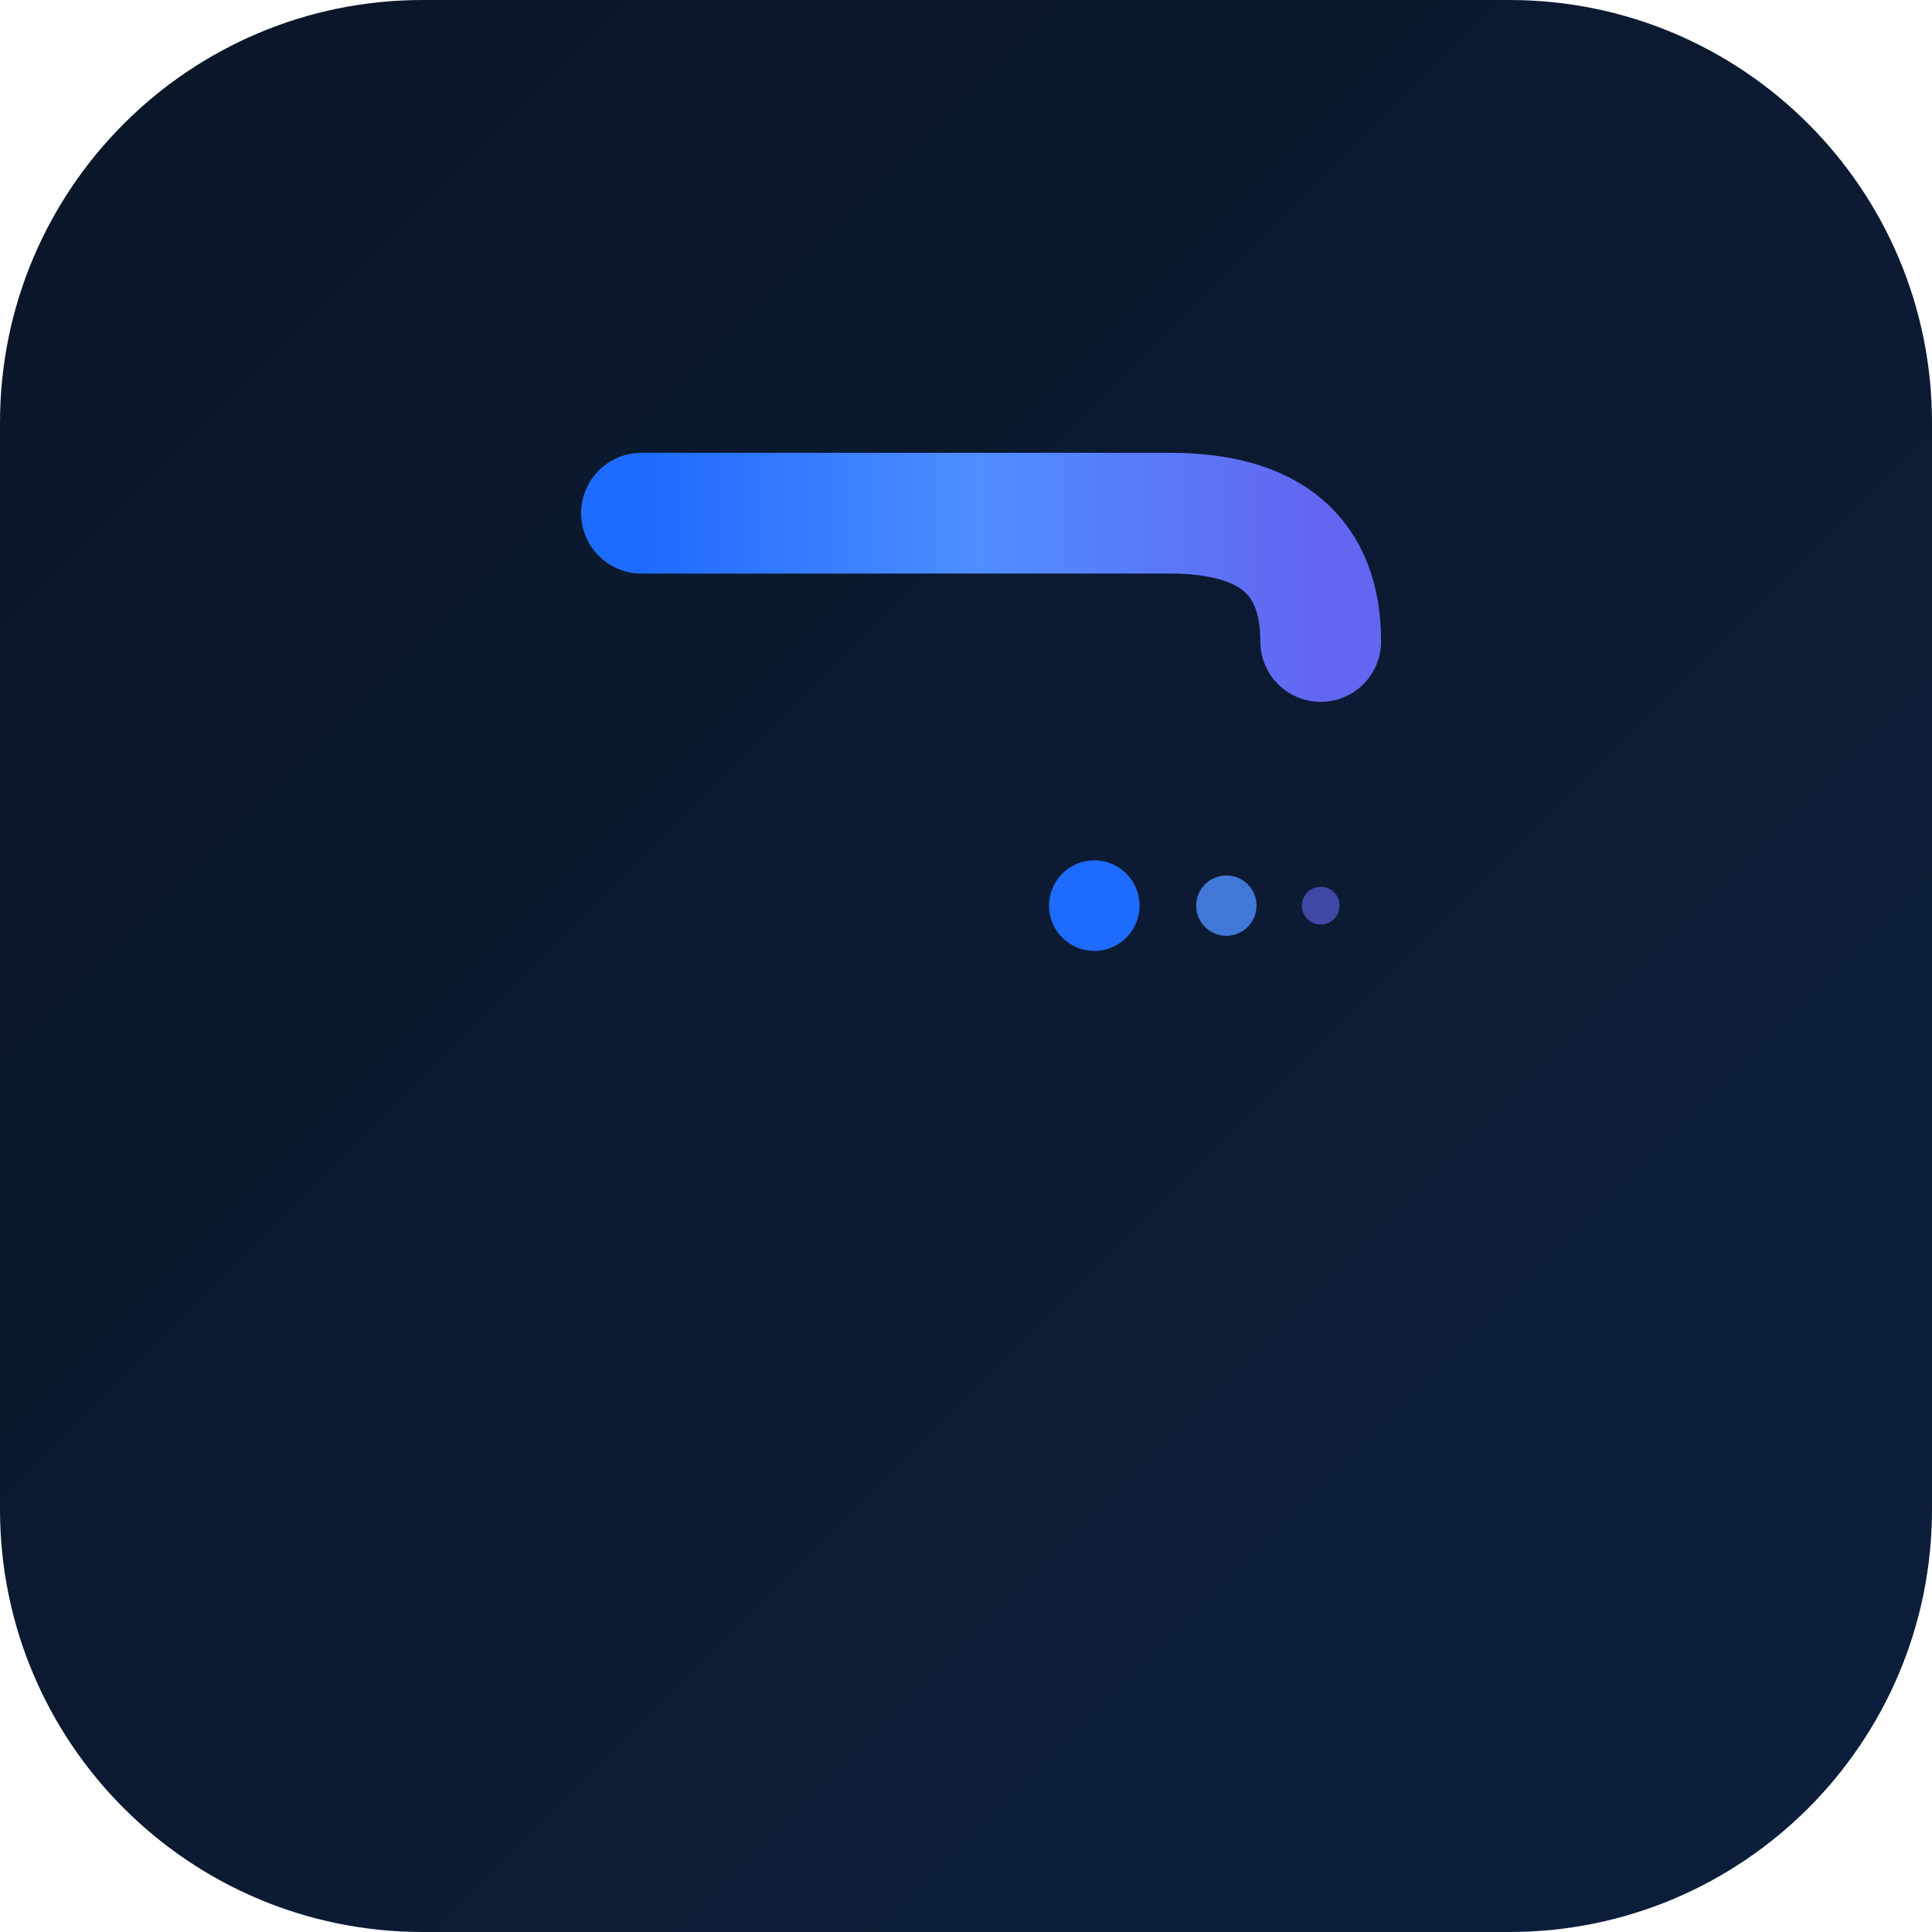
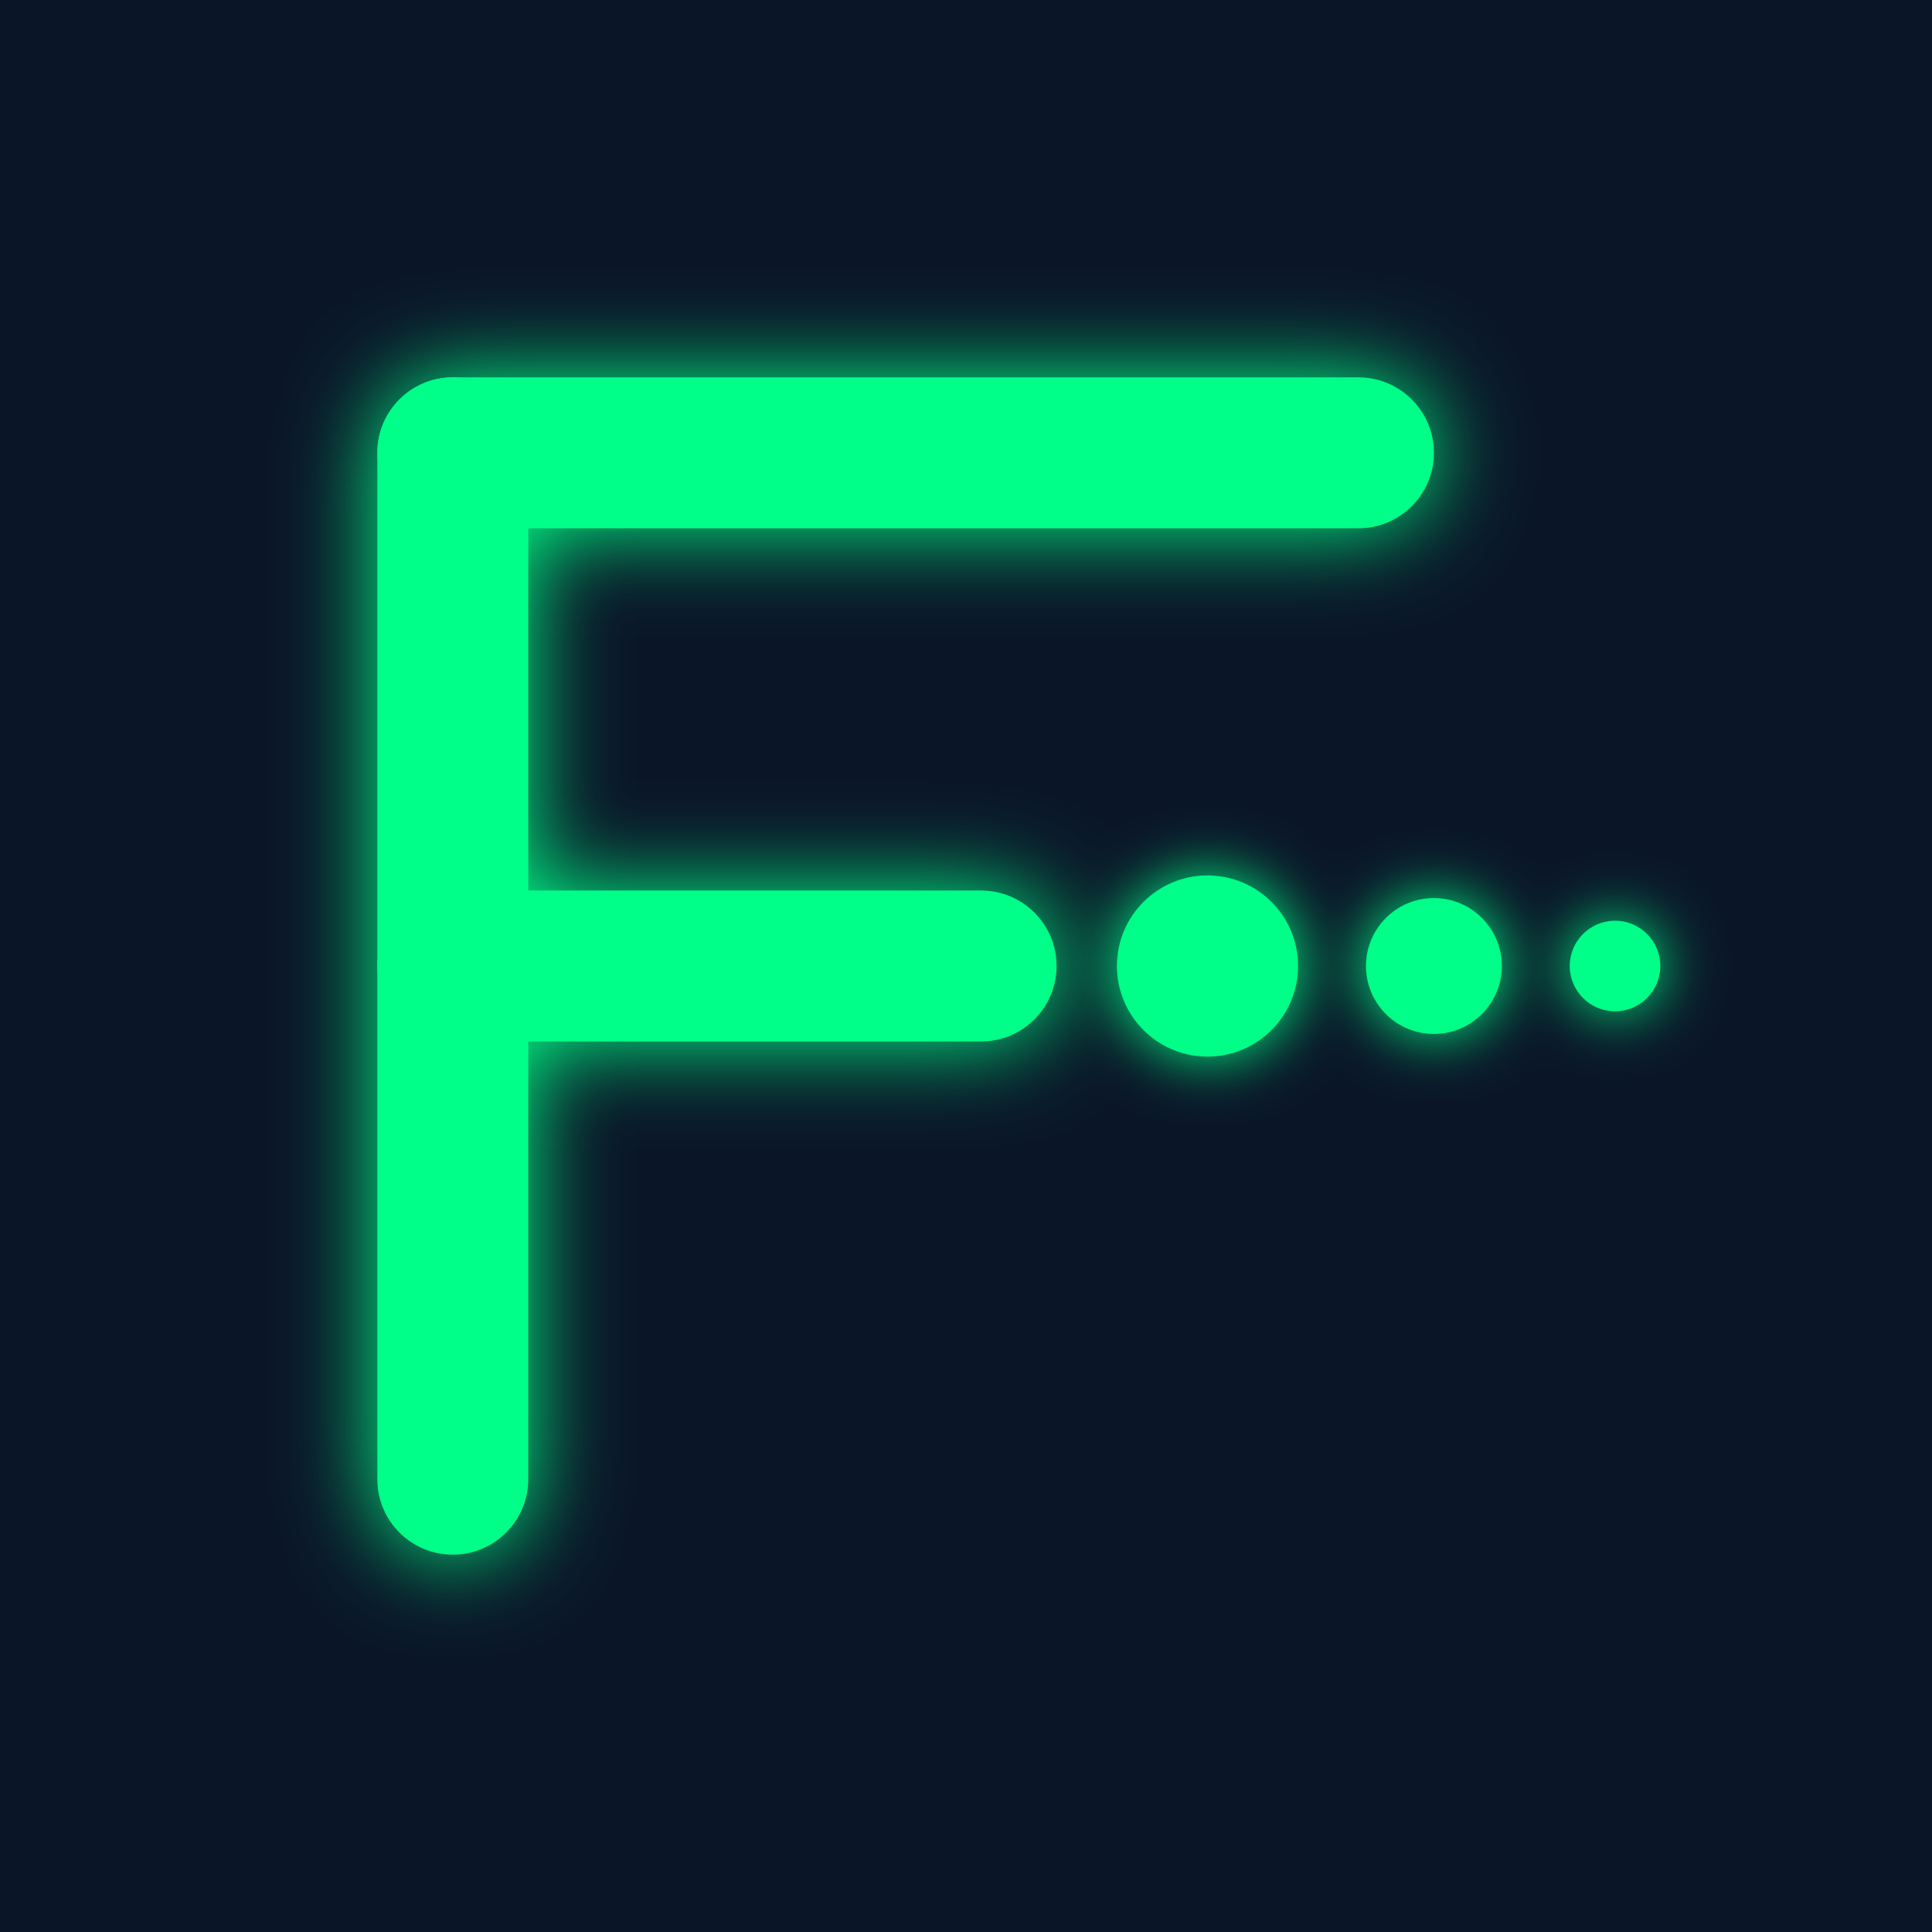
- <svg xmlns="http://www.w3.org/2000/svg" width="192" height="192" viewBox="0 0 1024 1024">
+ <svg xmlns="http://www.w3.org/2000/svg" viewBox="0 0 512 512">
  <defs>
-     <linearGradient id="bgGradient" x1="0%" y1="0%" x2="100%" y2="100%">
-       <stop offset="0%" style="stop-color:#0A1628" />
-       <stop offset="100%" style="stop-color:#0D1F3C" />
-     </linearGradient>
-     <linearGradient id="pathGradient" x1="0%" y1="0%" x2="100%" y2="100%">
-       <stop offset="0%" style="stop-color:#1E6BFF" />
-       <stop offset="100%" style="stop-color:#6366F1" />
-     </linearGradient>
-     <linearGradient id="accentGradient" x1="0%" y1="0%" x2="100%" y2="0%">
-       <stop offset="0%" style="stop-color:#1E6BFF" />
-       <stop offset="50%" style="stop-color:#4F8EFF" />
-       <stop offset="100%" style="stop-color:#6366F1" />
-     </linearGradient>
+     <filter id="glow" x="-50%" y="-50%" width="200%" height="200%">
+       <feGaussianBlur stdDeviation="8" result="coloredBlur" />
+       <feMerge>
+         <feMergeNode in="coloredBlur" />
+         <feMergeNode in="SourceGraphic" />
+       </feMerge>
+     </filter>
+     <filter id="glowStrong" x="-50%" y="-50%" width="200%" height="200%">
+       <feGaussianBlur stdDeviation="12" result="coloredBlur" />
+       <feMerge>
+         <feMergeNode in="coloredBlur" />
+         <feMergeNode in="SourceGraphic" />
+       </feMerge>
+     </filter>
  </defs>
-   <rect width="1024" height="1024" rx="224" fill="url(#bgGradient)" />
-   <path d="M340 240 L340 784" stroke="url(#pathGradient)" stroke-width="64" stroke-linecap="round" fill="none" />
-   <path d="M340 272 Q512 272 620 272 Q700 272 700 340" stroke="url(#accentGradient)" stroke-width="64" stroke-linecap="round" fill="none" />
-   <path d="M340 480 L560 480" stroke="url(#accentGradient)" stroke-width="56" stroke-linecap="round" fill="none" />
-   <circle cx="580" cy="480" r="24" fill="#1E6BFF" />
-   <circle cx="650" cy="480" r="16" fill="#4F8EFF" opacity="0.8" />
-   <circle cx="700" cy="480" r="10" fill="#6366F1" opacity="0.6" />
+   <rect width="512" height="512" fill="#0a1628" />
+   <g filter="url(#glowStrong)">
+     <rect x="100" y="100" width="40" height="312" rx="20" fill="#00ff88" />
+     <rect x="100" y="100" width="280" height="40" rx="20" fill="#00ff88" />
+     <rect x="100" y="236" width="180" height="40" rx="20" fill="#00ff88" />
+   </g>
+   <g filter="url(#glow)">
+     <circle cx="320" cy="256" r="24" fill="#00ff88" />
+     <circle cx="380" cy="256" r="18" fill="#00ff88" />
+     <circle cx="428" cy="256" r="12" fill="#00ff88" />
+   </g>
</svg>
